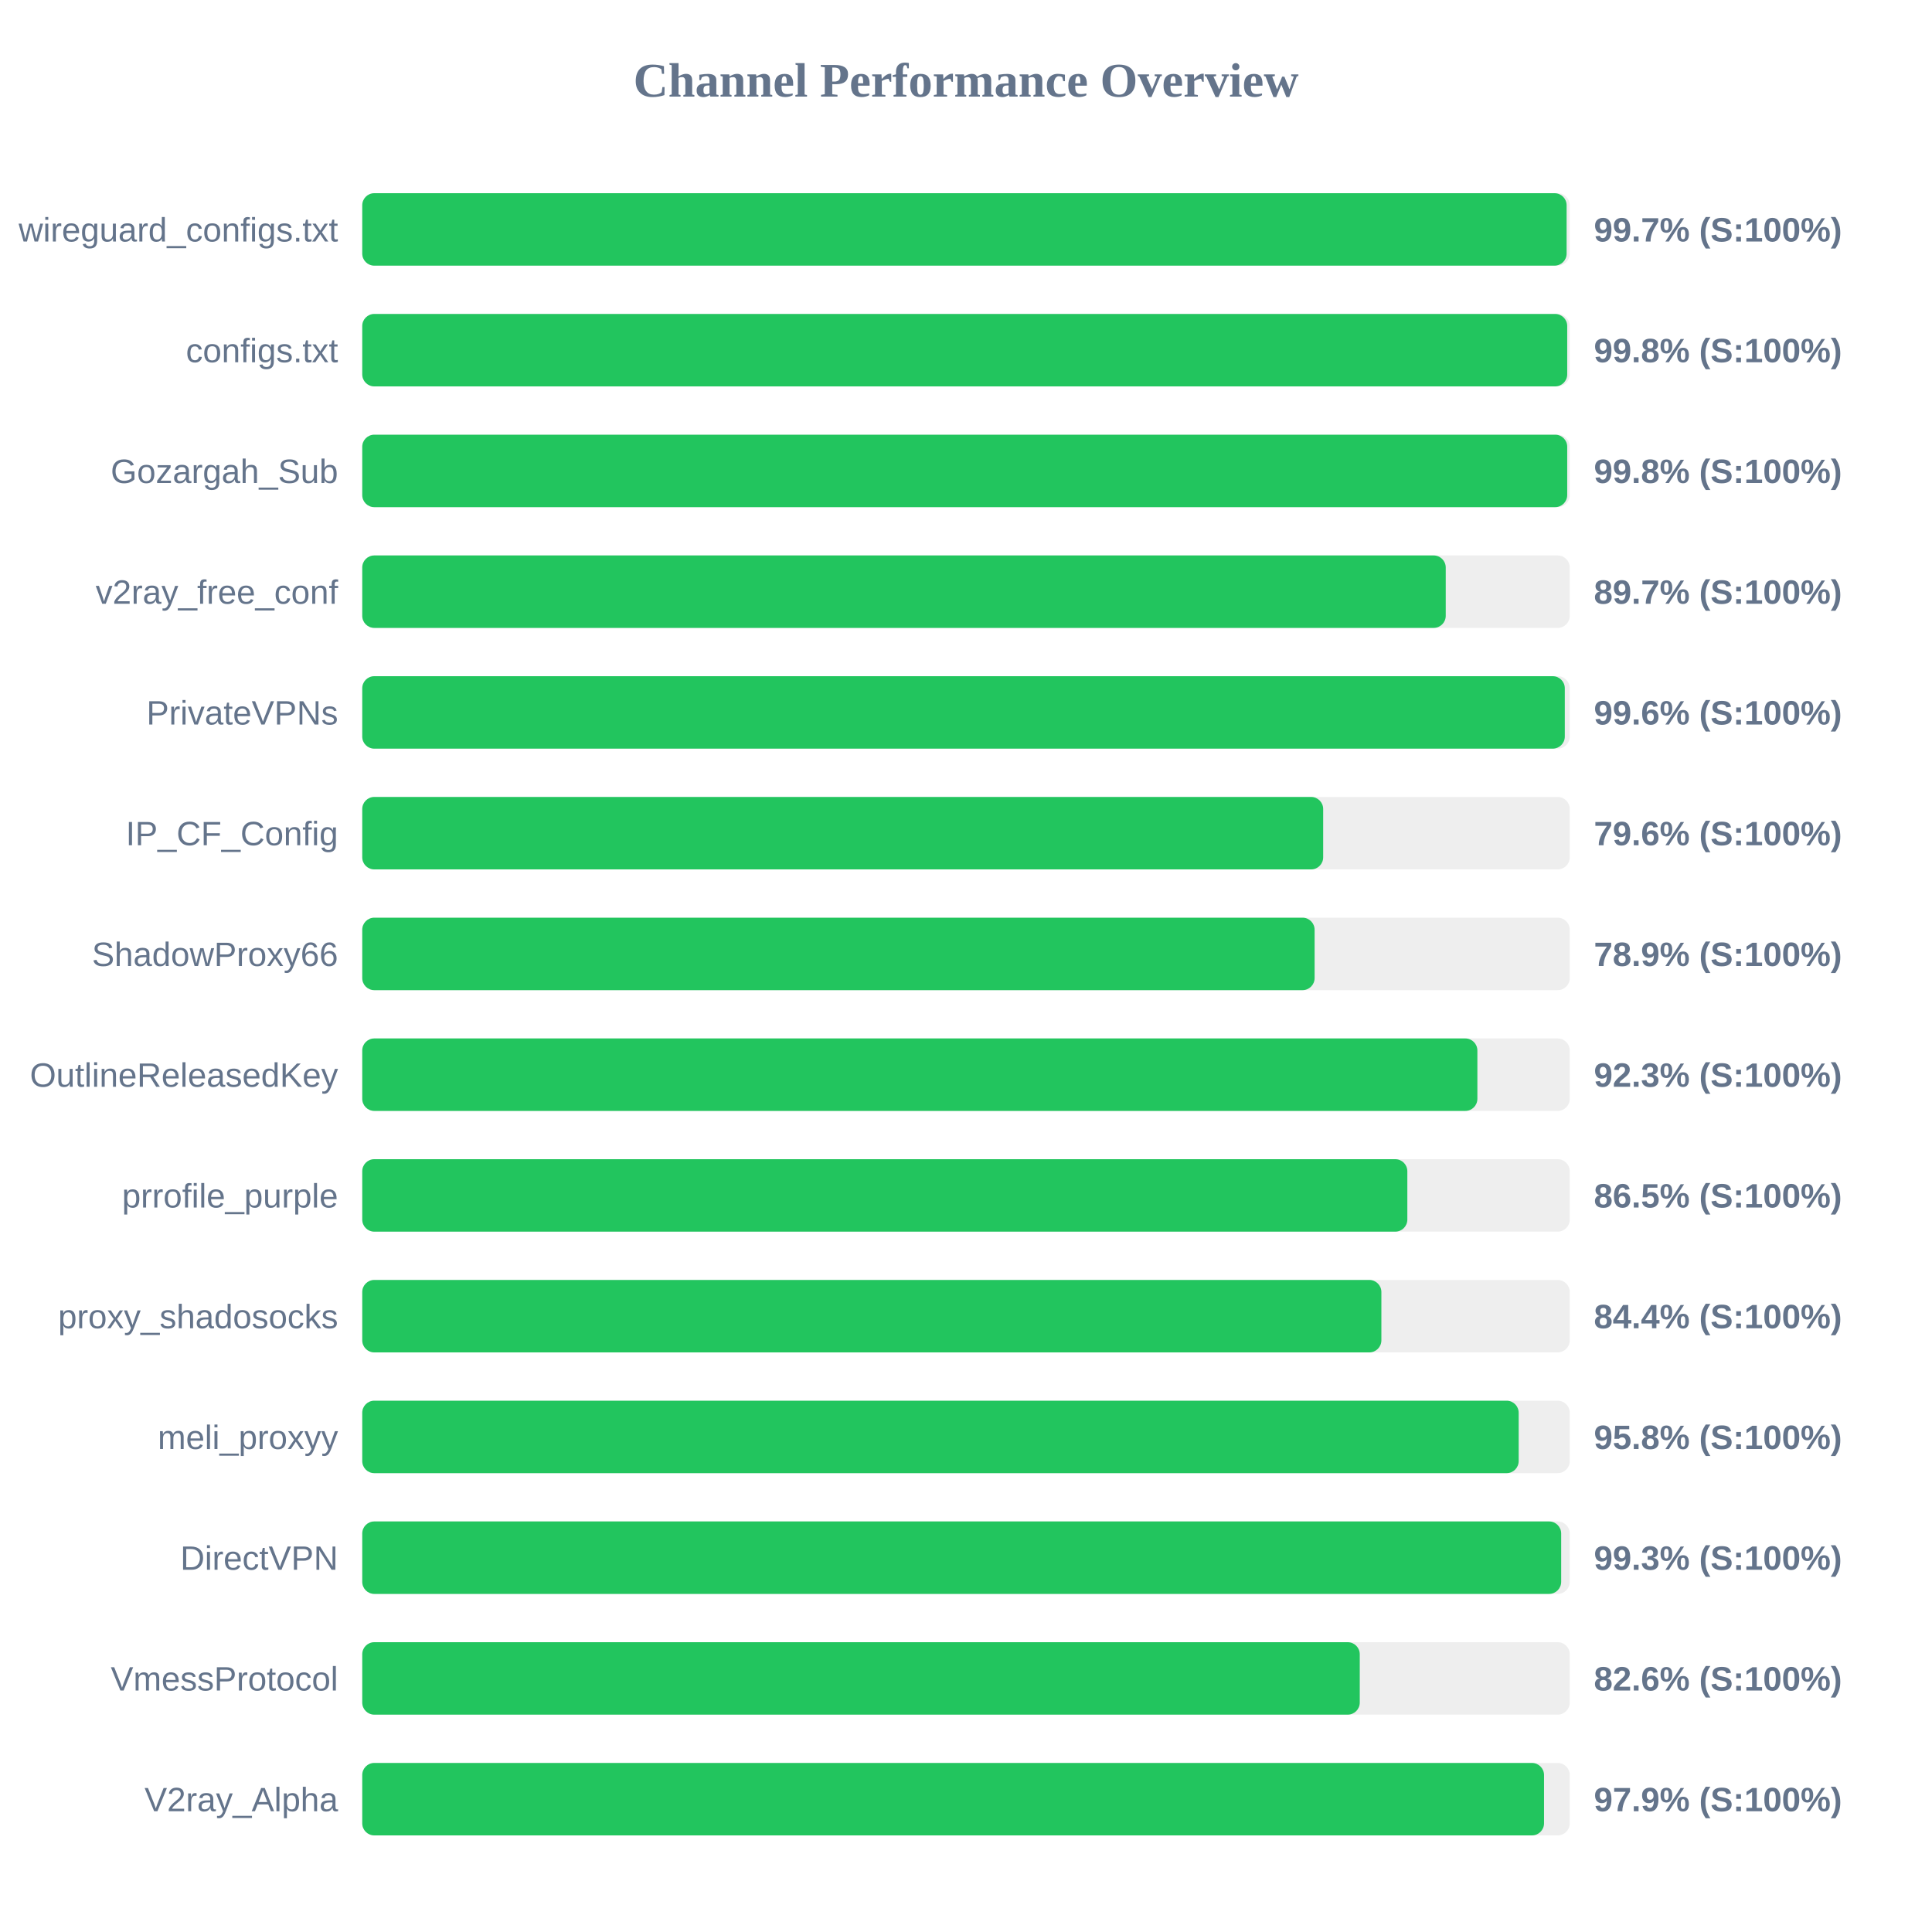
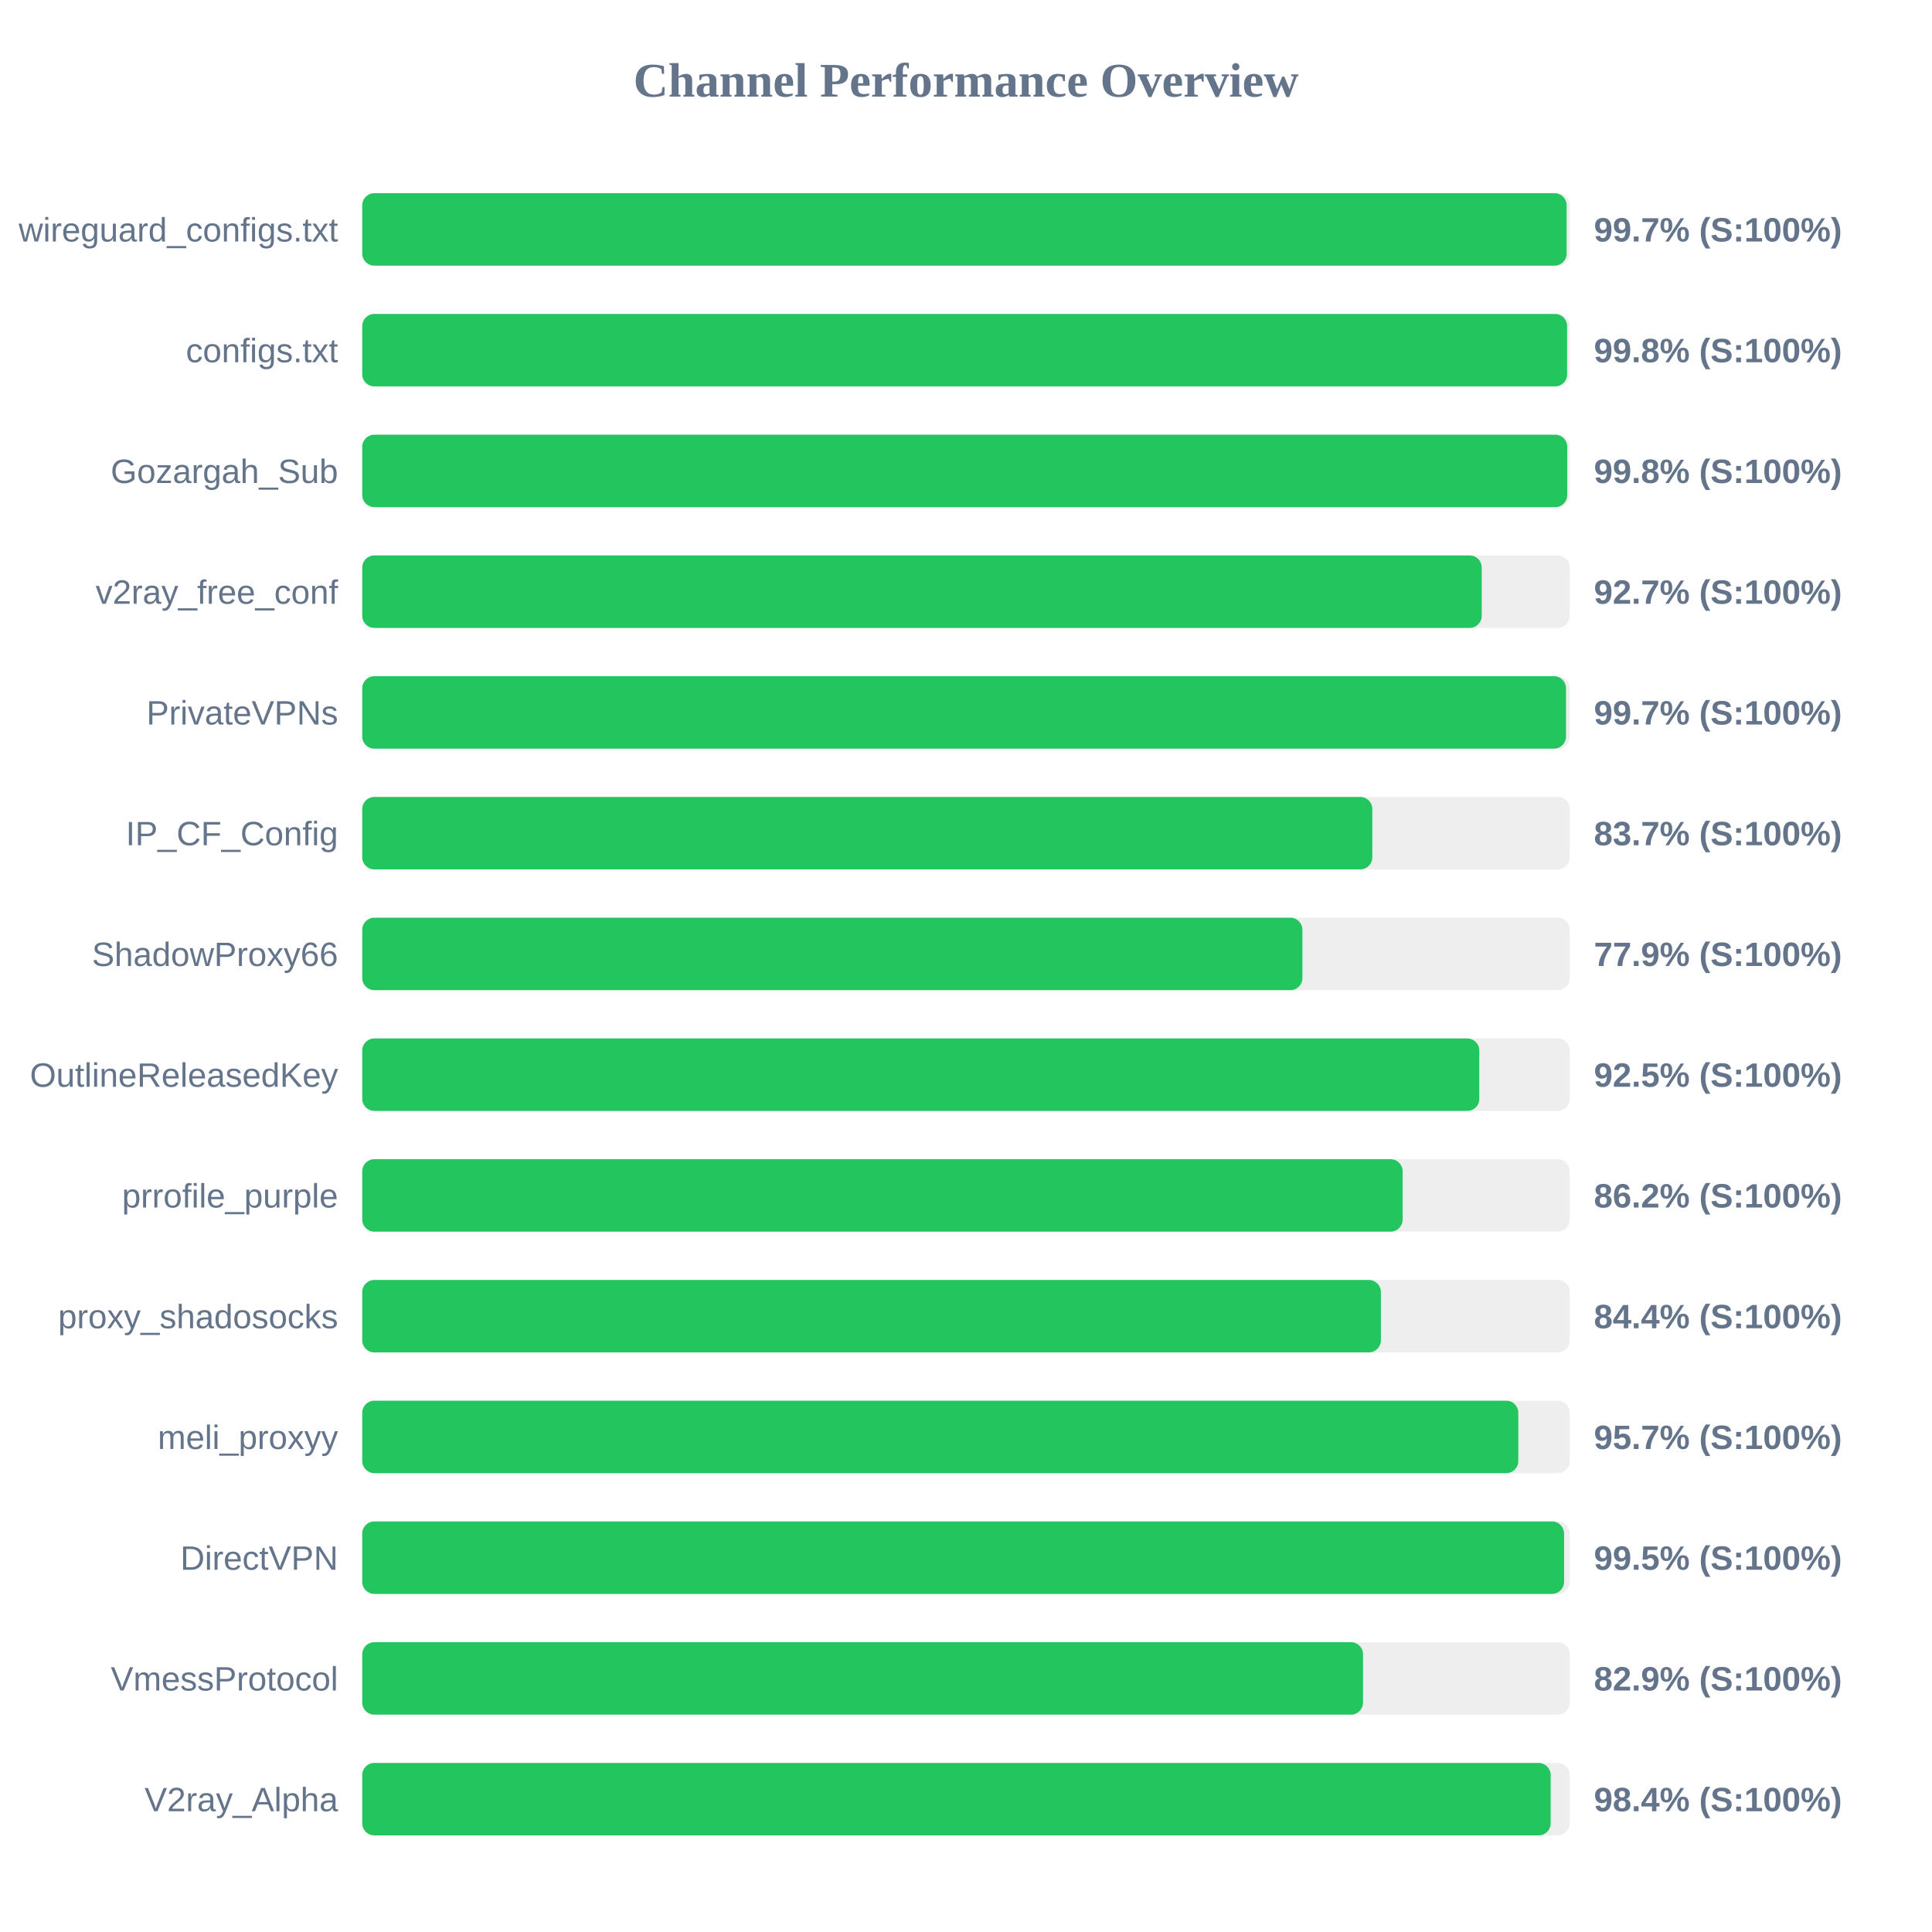
<svg xmlns="http://www.w3.org/2000/svg" width="800" height="800" version="1.1">
  <style>
        .row { font: 14px Arial; fill: #64748b; }
        .score { font: bold 14px Arial; fill: #64748b; }
    </style>
  <text x="400" y="40" text-anchor="middle" font-size="20px" font-weight="bold" fill="#64748b">Channel Performance Overview</text>
  <rect x="150" y="80" width="500" height="30" fill="#eee" rx="5" />
  <rect x="150" y="80" width="498.7" height="30" fill="#22c55e" rx="5" />
  <text x="140" y="100" text-anchor="end" class="row">wireguard_configs.txt</text>
  <text x="660" y="100" text-anchor="start" class="score">99.7% (S:100%)</text>
  <rect x="150" y="130" width="500" height="30" fill="#eee" rx="5" />
-   <rect x="150" y="130" width="498.95" height="30" fill="#22c55e" rx="5" />
+   <rect x="150" y="130" width="498.9" height="30" fill="#22c55e" rx="5" />
  <text x="140" y="150" text-anchor="end" class="row">configs.txt</text>
  <text x="660" y="150" text-anchor="start" class="score">99.8% (S:100%)</text>
  <rect x="150" y="180" width="500" height="30" fill="#eee" rx="5" />
  <rect x="150" y="180" width="498.95" height="30" fill="#22c55e" rx="5" />
  <text x="140" y="200" text-anchor="end" class="row">Gozargah_Sub</text>
  <text x="660" y="200" text-anchor="start" class="score">99.8% (S:100%)</text>
  <rect x="150" y="230" width="500" height="30" fill="#eee" rx="5" />
-   <rect x="150" y="230" width="448.65" height="30" fill="#22c55e" rx="5" />
+   <rect x="150" y="230" width="463.55" height="30" fill="#22c55e" rx="5" />
  <text x="140" y="250" text-anchor="end" class="row">v2ray_free_conf</text>
-   <text x="660" y="250" text-anchor="start" class="score">89.7% (S:100%)</text>
+   <text x="660" y="250" text-anchor="start" class="score">92.7% (S:100%)</text>
  <rect x="150" y="280" width="500" height="30" fill="#eee" rx="5" />
-   <rect x="150" y="280" width="497.95" height="30" fill="#22c55e" rx="5" />
+   <rect x="150" y="280" width="498.45" height="30" fill="#22c55e" rx="5" />
  <text x="140" y="300" text-anchor="end" class="row">PrivateVPNs</text>
-   <text x="660" y="300" text-anchor="start" class="score">99.6% (S:100%)</text>
+   <text x="660" y="300" text-anchor="start" class="score">99.7% (S:100%)</text>
  <rect x="150" y="330" width="500" height="30" fill="#eee" rx="5" />
-   <rect x="150" y="330" width="397.9" height="30" fill="#22c55e" rx="5" />
+   <rect x="150" y="330" width="418.25" height="30" fill="#22c55e" rx="5" />
  <text x="140" y="350" text-anchor="end" class="row">IP_CF_Config</text>
-   <text x="660" y="350" text-anchor="start" class="score">79.6% (S:100%)</text>
+   <text x="660" y="350" text-anchor="start" class="score">83.7% (S:100%)</text>
  <rect x="150" y="380" width="500" height="30" fill="#eee" rx="5" />
-   <rect x="150" y="380" width="394.35" height="30" fill="#22c55e" rx="5" />
+   <rect x="150" y="380" width="389.3" height="30" fill="#22c55e" rx="5" />
  <text x="140" y="400" text-anchor="end" class="row">ShadowProxy66</text>
-   <text x="660" y="400" text-anchor="start" class="score">78.9% (S:100%)</text>
+   <text x="660" y="400" text-anchor="start" class="score">77.9% (S:100%)</text>
  <rect x="150" y="430" width="500" height="30" fill="#eee" rx="5" />
-   <rect x="150" y="430" width="461.75" height="30" fill="#22c55e" rx="5" />
+   <rect x="150" y="430" width="462.55" height="30" fill="#22c55e" rx="5" />
  <text x="140" y="450" text-anchor="end" class="row">OutlineReleasedKey</text>
-   <text x="660" y="450" text-anchor="start" class="score">92.3% (S:100%)</text>
+   <text x="660" y="450" text-anchor="start" class="score">92.5% (S:100%)</text>
  <rect x="150" y="480" width="500" height="30" fill="#eee" rx="5" />
-   <rect x="150" y="480" width="432.75" height="30" fill="#22c55e" rx="5" />
+   <rect x="150" y="480" width="430.8" height="30" fill="#22c55e" rx="5" />
  <text x="140" y="500" text-anchor="end" class="row">prrofile_purple</text>
-   <text x="660" y="500" text-anchor="start" class="score">86.5% (S:100%)</text>
+   <text x="660" y="500" text-anchor="start" class="score">86.2% (S:100%)</text>
  <rect x="150" y="530" width="500" height="30" fill="#eee" rx="5" />
-   <rect x="150" y="530" width="422.0" height="30" fill="#22c55e" rx="5" />
+   <rect x="150" y="530" width="421.8" height="30" fill="#22c55e" rx="5" />
  <text x="140" y="550" text-anchor="end" class="row">proxy_shadosocks</text>
  <text x="660" y="550" text-anchor="start" class="score">84.4% (S:100%)</text>
  <rect x="150" y="580" width="500" height="30" fill="#eee" rx="5" />
-   <rect x="150" y="580" width="478.85" height="30" fill="#22c55e" rx="5" />
+   <rect x="150" y="580" width="478.7" height="30" fill="#22c55e" rx="5" />
  <text x="140" y="600" text-anchor="end" class="row">meli_proxyy</text>
-   <text x="660" y="600" text-anchor="start" class="score">95.8% (S:100%)</text>
+   <text x="660" y="600" text-anchor="start" class="score">95.7% (S:100%)</text>
  <rect x="150" y="630" width="500" height="30" fill="#eee" rx="5" />
-   <rect x="150" y="630" width="496.45" height="30" fill="#22c55e" rx="5" />
+   <rect x="150" y="630" width="497.65" height="30" fill="#22c55e" rx="5" />
  <text x="140" y="650" text-anchor="end" class="row">DirectVPN</text>
-   <text x="660" y="650" text-anchor="start" class="score">99.3% (S:100%)</text>
+   <text x="660" y="650" text-anchor="start" class="score">99.5% (S:100%)</text>
  <rect x="150" y="680" width="500" height="30" fill="#eee" rx="5" />
-   <rect x="150" y="680" width="413.05" height="30" fill="#22c55e" rx="5" />
+   <rect x="150" y="680" width="414.4" height="30" fill="#22c55e" rx="5" />
  <text x="140" y="700" text-anchor="end" class="row">VmessProtocol</text>
-   <text x="660" y="700" text-anchor="start" class="score">82.6% (S:100%)</text>
+   <text x="660" y="700" text-anchor="start" class="score">82.9% (S:100%)</text>
  <rect x="150" y="730" width="500" height="30" fill="#eee" rx="5" />
-   <rect x="150" y="730" width="489.35" height="30" fill="#22c55e" rx="5" />
+   <rect x="150" y="730" width="492.1" height="30" fill="#22c55e" rx="5" />
  <text x="140" y="750" text-anchor="end" class="row">V2ray_Alpha</text>
-   <text x="660" y="750" text-anchor="start" class="score">97.9% (S:100%)</text>
+   <text x="660" y="750" text-anchor="start" class="score">98.4% (S:100%)</text>
</svg>
